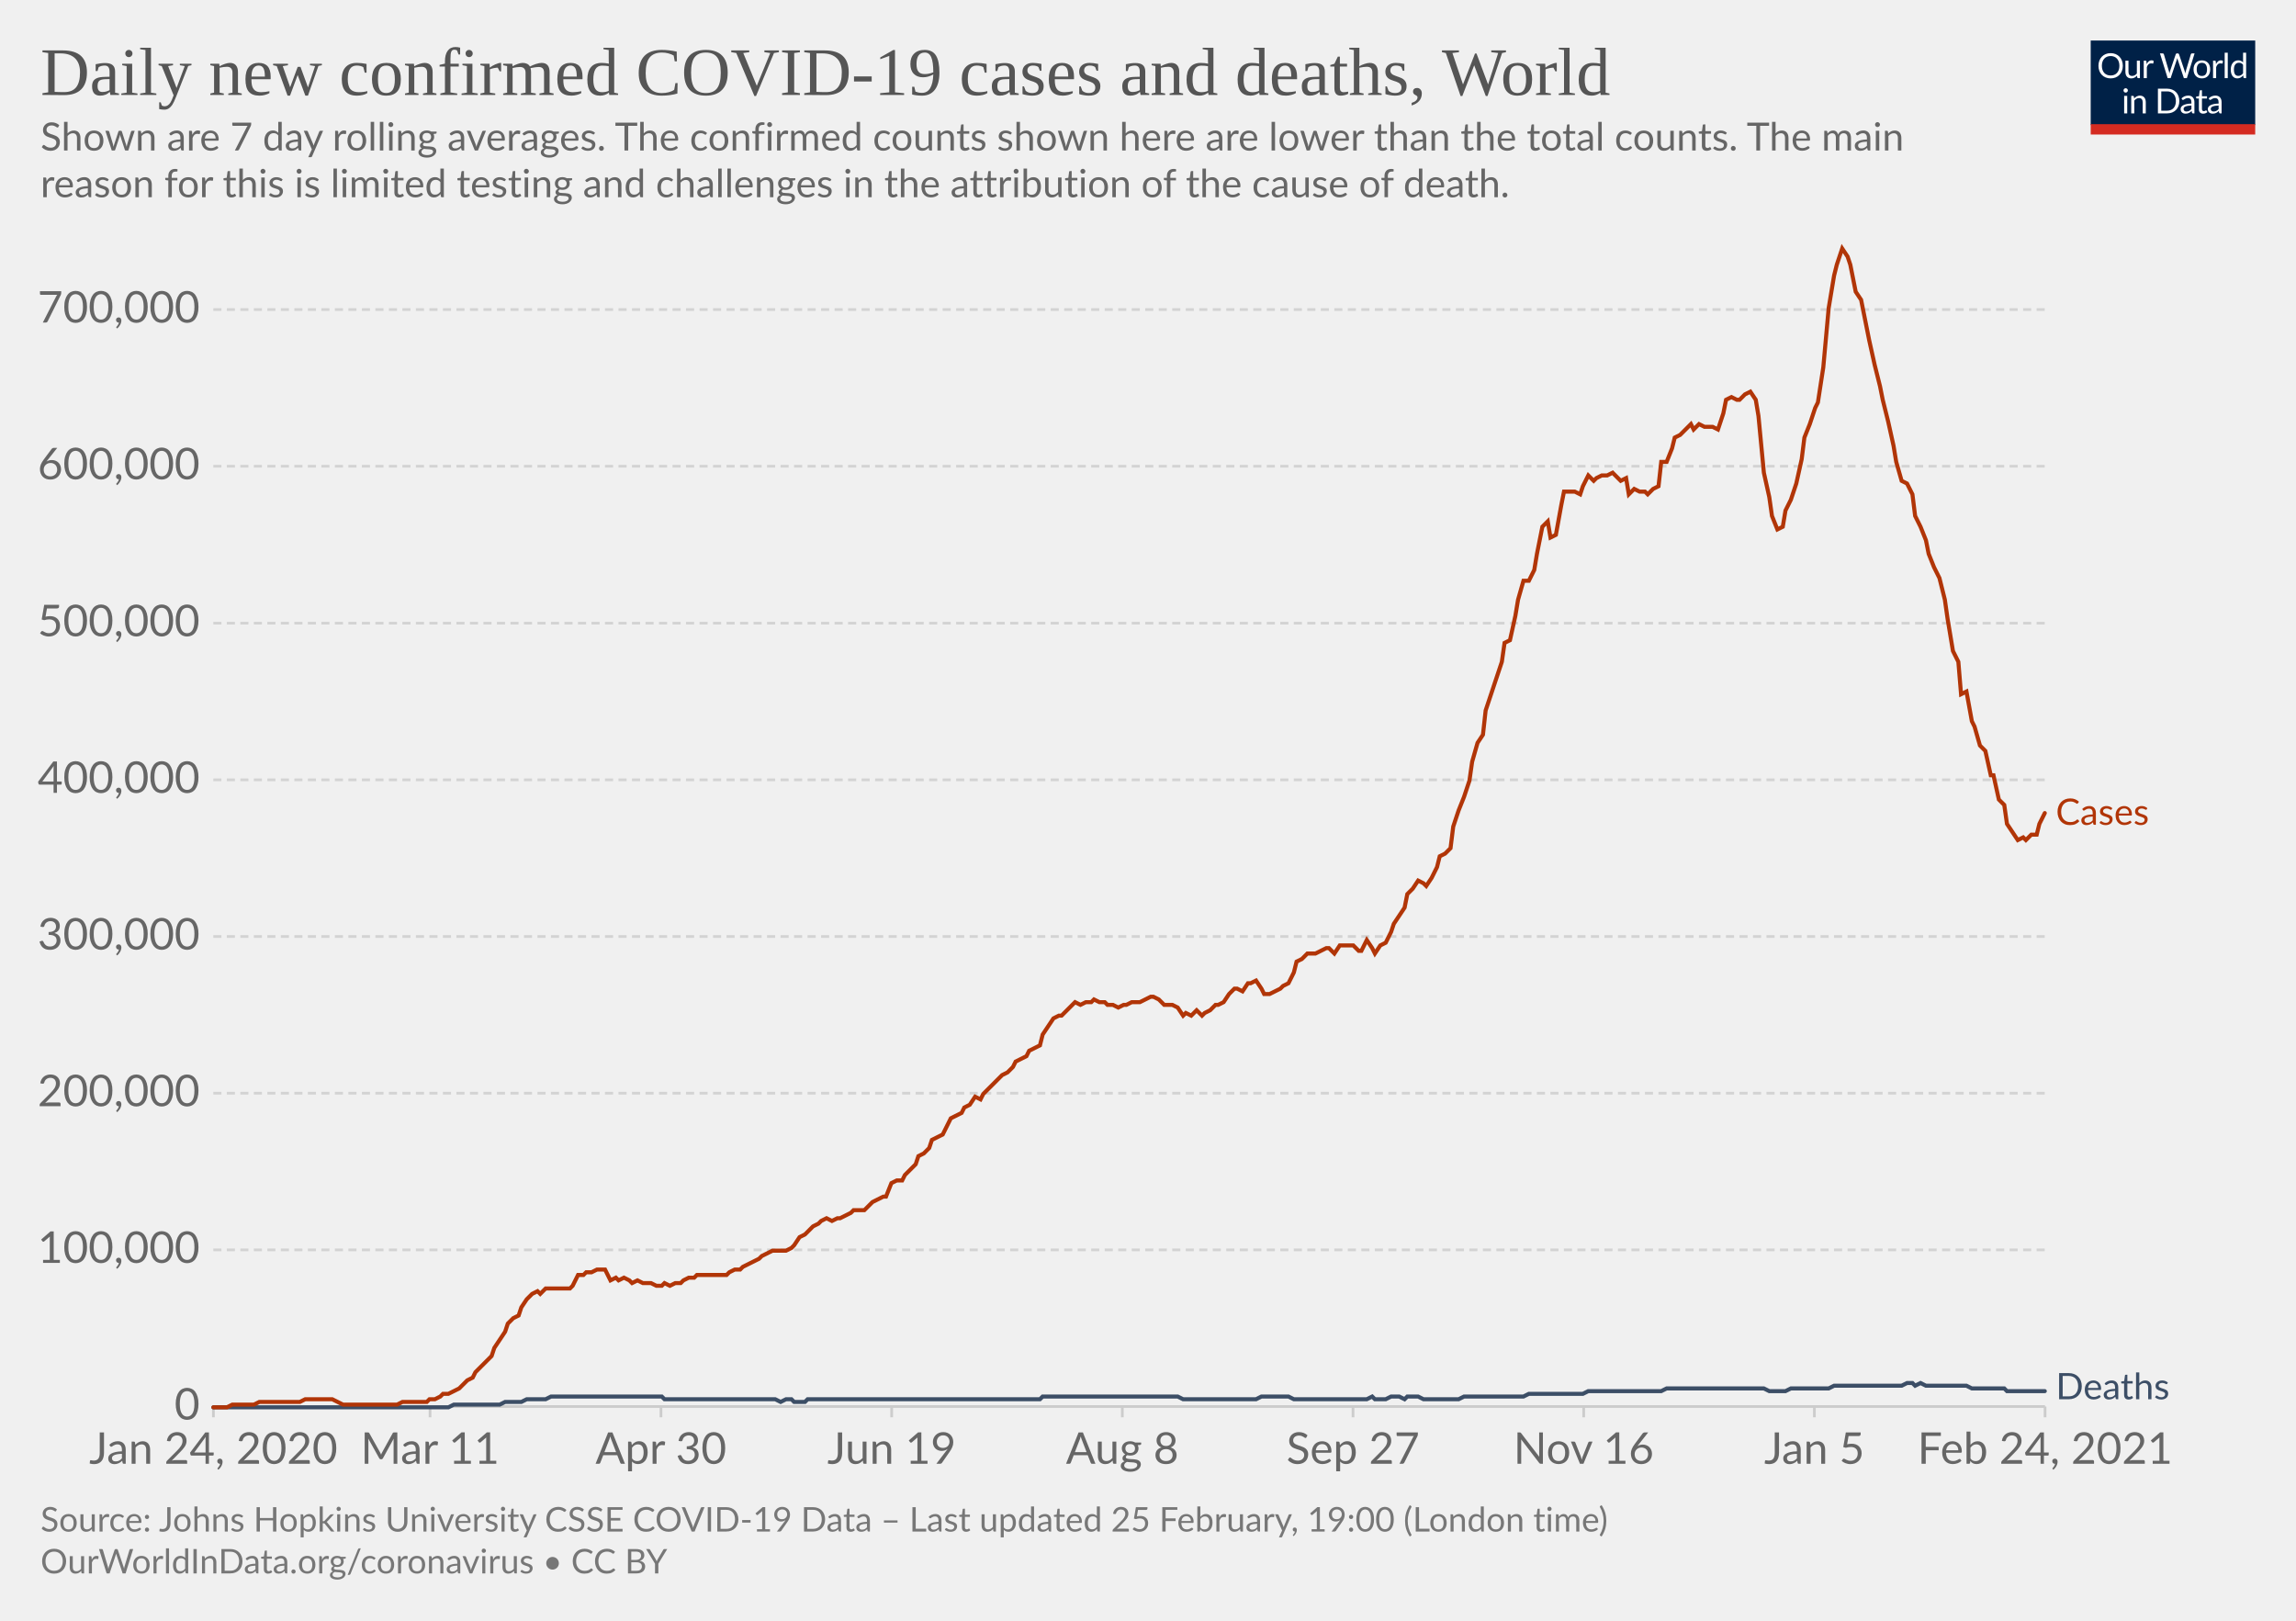
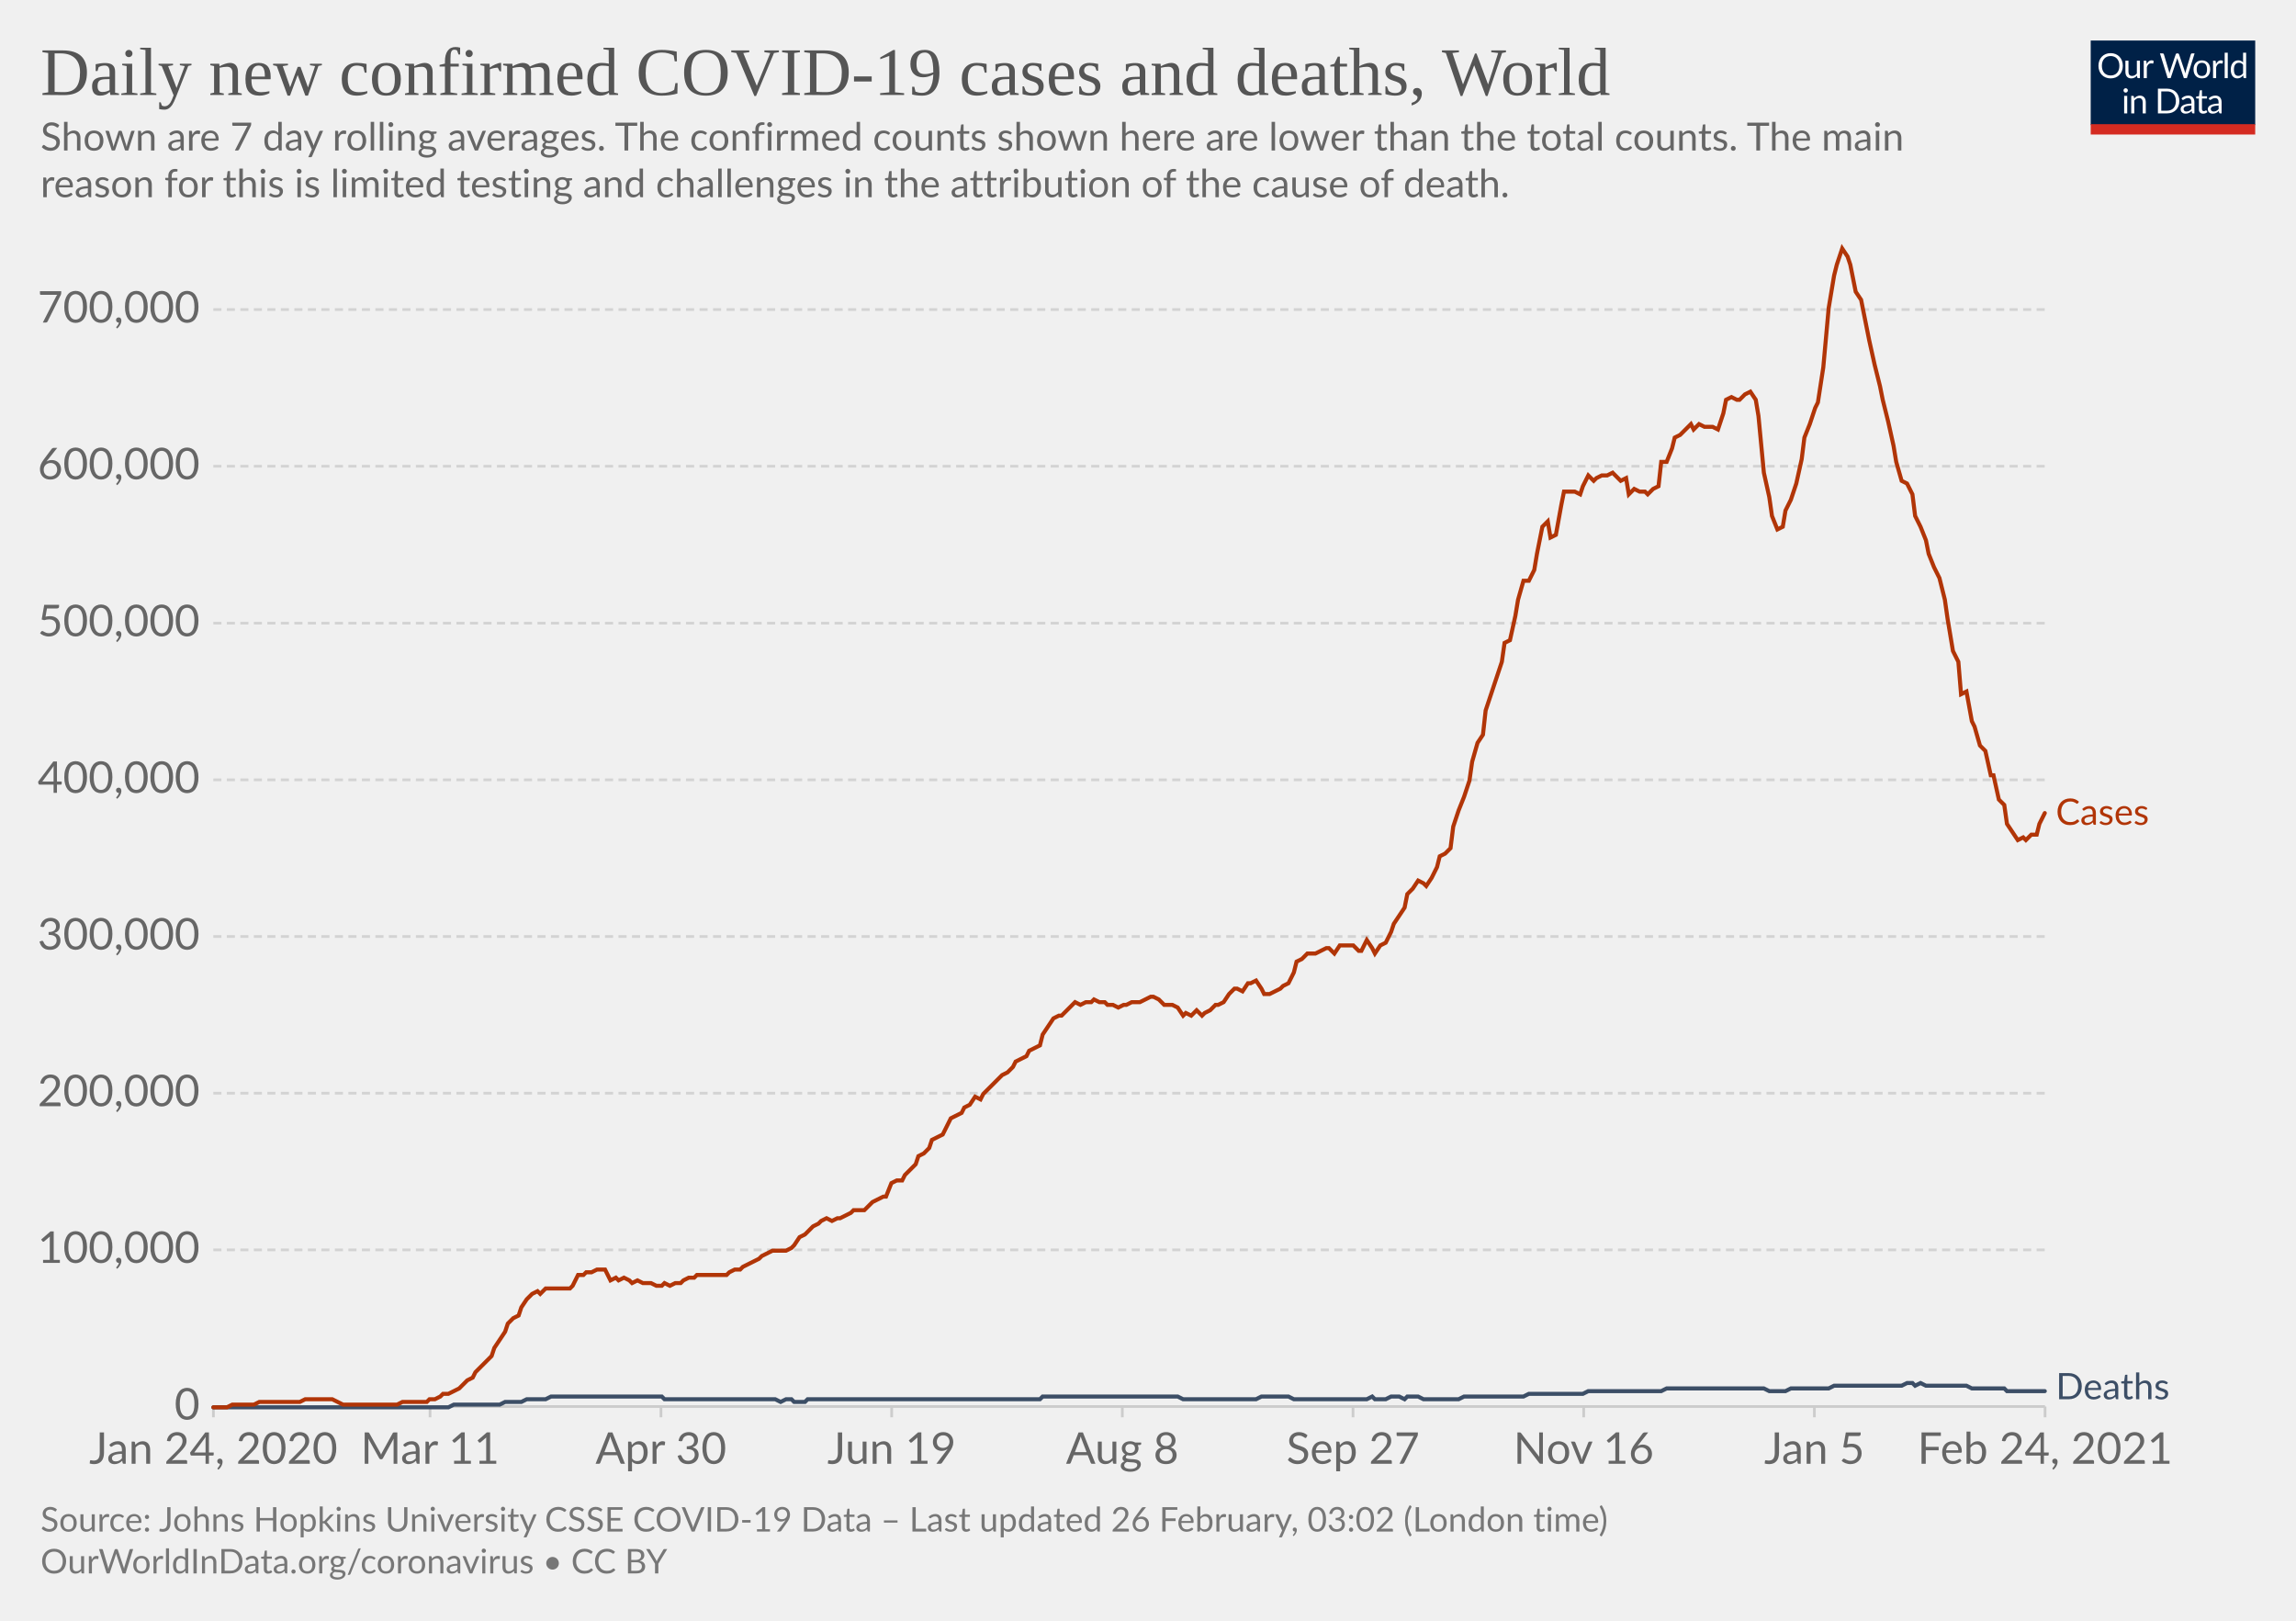
<svg xmlns="http://www.w3.org/2000/svg" version="1.1" style="background-color:#fff;-webkit-font-smoothing:antialiased" width="850" height="600" viewBox="0 0 850 600" font-family="Lato,'Helvetica Neue',Helvetica,Arial,sans-serif" font-size="18" text-rendering="optimizeLegibility">
  <g class="HeaderView">
    <g transform="matrix(.29 0 0 .29 774 15)">
      <svg width="210" height="120" viewBox="0 0 210 120" fill="none">
        <g clip-path="url(#clip0)">
          <path d="M0 0h210v107.89H0V0z" fill="#002147" />
          <path d="M40.98 32.25c0 2.36-.38 4.53-1.12 6.51a14.26 14.26 0 01-8.1 8.4c-1.9.78-4.02 1.17-6.34 1.17a16.6 16.6 0 01-6.33-1.17 14.31 14.31 0 01-8.08-8.4 18.29 18.29 0 01-1.12-6.51c0-2.36.38-4.53 1.12-6.5.75-1.97 1.8-3.67 3.17-5.1a14.32 14.32 0 014.9-3.34c1.92-.8 4.03-1.19 6.34-1.19 2.32 0 4.43.4 6.34 1.19 1.92.8 3.56 1.9 4.93 3.34a14.87 14.87 0 013.17 5.1 18.1 18.1 0 011.12 6.5zm-4.38 0c0-1.94-.26-3.68-.8-5.22a10.91 10.91 0 00-2.24-3.89 9.68 9.68 0 00-3.52-2.46 11.95 11.95 0 00-4.62-.86c-1.68 0-3.21.28-4.6.86a9.88 9.88 0 00-3.54 2.46 10.91 10.91 0 00-2.24 3.9c-.53 1.53-.8 3.27-.8 5.2 0 1.94.27 3.68.8 5.22a11.17 11.17 0 002.24 3.9 10.01 10.01 0 003.55 2.44c1.38.56 2.9.83 4.6.83s3.24-.27 4.61-.83a9.8 9.8 0 003.52-2.44 11.17 11.17 0 002.25-3.9c.53-1.54.8-3.28.8-5.21zm26.22-6.54V48H60.5c-.56 0-.9-.27-1.05-.81l-.31-2.4a12.45 12.45 0 01-3.26 2.6c-1.2.64-2.58.96-4.13.96-1.22 0-2.3-.2-3.24-.6a6.52 6.52 0 01-2.33-1.7 7.37 7.37 0 01-1.43-2.67c-.3-1.04-.46-2.2-.46-3.45V25.7h3.91v14.22c0 1.68.38 2.99 1.15 3.91.77.93 1.96 1.39 3.54 1.39 1.16 0 2.24-.27 3.23-.82a10.42 10.42 0 002.8-2.28V25.7h3.91zm8.61 4.47a9.94 9.94 0 012.6-3.56 5.64 5.64 0 013.76-1.3c.47 0 .92.05 1.34.15.44.1.83.27 1.17.49l-.3 2.92c-.09.37-.3.55-.66.55-.2 0-.5-.04-.9-.13a6.21 6.21 0 00-3.24.18 4.23 4.23 0 00-1.47.92c-.42.4-.81.9-1.17 1.5-.33.58-.64 1.26-.92 2.02V48H67.7V25.71h2.25c.42 0 .72.08.88.25.16.16.27.44.33.83l.26 3.39zm61.16-13.7L122.75 48h-3.82l-7.99-24.05a21.95 21.95 0 01-.42-1.58 38.36 38.36 0 01-.44 1.58L102.05 48h-3.83L88.4 16.47h3.54c.38 0 .7.1.95.29.26.2.43.43.5.73l6.52 21.9.28 1.28.29 1.46.3-1.46.38-1.27 7.41-21.91c.1-.25.26-.48.51-.69.27-.22.58-.33.95-.33h1.23c.38 0 .69.1.92.29a1.77 1.77 0 01.53.73l7.4 21.9a28.4 28.4 0 01.68 2.62 29.52 29.52 0 01.52-2.61l6.54-21.91a1.31 1.31 0 01.48-.7c.27-.21.58-.32.95-.32h3.32zm9.35 8.88c1.63 0 3.1.27 4.4.82a9.43 9.43 0 015.46 5.94c.5 1.4.74 2.98.74 4.73 0 1.76-.25 3.34-.74 4.75a9.43 9.43 0 01-5.46 5.92c-1.3.52-2.77.79-4.4.79-1.64 0-3.12-.27-4.44-.8a9.42 9.42 0 01-3.35-2.3c-.92-1-1.63-2.2-2.13-3.61-.49-1.41-.73-3-.73-4.75s.24-3.33.73-4.73c.5-1.43 1.2-2.64 2.13-3.63a9.4 9.4 0 013.35-2.31c1.32-.55 2.8-.82 4.44-.82zm0 19.89c2.2 0 3.84-.73 4.93-2.2 1.08-1.48 1.63-3.54 1.63-6.18 0-2.66-.55-4.72-1.63-6.2-1.09-1.49-2.73-2.23-4.93-2.23-1.12 0-2.09.2-2.93.57a5.71 5.71 0 00-2.06 1.65 7.5 7.5 0 00-1.24 2.67c-.26 1.04-.4 2.22-.4 3.54 0 2.64.55 4.7 1.64 6.18 1.1 1.47 2.76 2.2 4.99 2.2zm17.97-15.07a9.94 9.94 0 012.6-3.56 5.64 5.64 0 013.76-1.3c.47 0 .91.05 1.34.15.44.1.83.27 1.16.49l-.28 2.92c-.09.37-.31.55-.66.55-.2 0-.5-.04-.9-.13a6.2 6.2 0 00-3.24.18 4.23 4.23 0 00-1.47.92c-.43.4-.82.9-1.17 1.5a13.1 13.1 0 00-.92 2.02V48h-3.94V25.71h2.24c.43 0 .72.08.88.25.17.16.28.44.33.83l.27 3.39zm15.04-14.59V48h-3.92V15.6h3.92zm19.55 15.43a6.22 6.22 0 00-2.38-2.05 6.7 6.7 0 00-2.86-.6c-2.07 0-3.66.75-4.77 2.23-1.12 1.48-1.68 3.6-1.68 6.33 0 1.46.13 2.7.38 3.74a7.29 7.29 0 001.1 2.56 4.35 4.35 0 001.78 1.45c.7.3 1.5.46 2.4.46 1.29 0 2.41-.3 3.36-.88a9.6 9.6 0 002.67-2.49V31.02zm3.91-15.43V48h-2.33c-.56 0-.9-.27-1.06-.81l-.35-2.71a12.13 12.13 0 01-3.25 2.77 8.28 8.28 0 01-4.23 1.06 7.31 7.31 0 01-6.14-2.9c-.73-.96-1.3-2.15-1.69-3.57a18.35 18.35 0 01.07-9.48 11.29 11.29 0 011.89-3.7 8.7 8.7 0 017.06-3.34 7.96 7.96 0 016.12 2.62V15.59h3.91zM46.61 70.71V93H42.7V70.71h3.91zm.84-7c0 .39-.08.75-.24 1.09a2.81 2.81 0 01-1.52 1.47 2.67 2.67 0 01-2.16 0 2.9 2.9 0 01-1.45-1.47 2.67 2.67 0 010-2.16c.15-.35.35-.65.6-.9.25-.27.53-.47.85-.62a2.67 2.67 0 012.16 0c.35.15.65.35.9.62.27.25.47.55.62.9.16.34.24.7.24 1.08zm7.97 10.24c.49-.54 1-1.04 1.54-1.48a9.85 9.85 0 013.66-1.84 8.96 8.96 0 015.43.35c.94.4 1.72.97 2.33 1.71a7.36 7.36 0 011.43 2.67c.32 1.04.49 2.19.49 3.45V93h-3.94V78.81c0-1.69-.4-3-1.17-3.92-.76-.93-1.93-1.4-3.5-1.4a6.6 6.6 0 00-3.25.83c-1 .56-1.92 1.31-2.77 2.27V93h-3.94V70.71h2.35c.56 0 .9.28 1.04.82l.3 2.42zm57.7 3.3c0 2.36-.37 4.5-1.11 6.44a14.3 14.3 0 01-3.17 4.98 14.1 14.1 0 01-4.93 3.2c-1.9.76-4.02 1.13-6.33 1.13H85.8V61.47h11.77c2.31 0 4.42.39 6.33 1.15a13.8 13.8 0 018.1 8.18 17.75 17.75 0 011.12 6.45zm-4.37 0c0-1.94-.26-3.67-.8-5.2a10.94 10.94 0 00-2.23-3.87 9.57 9.57 0 00-3.53-2.42 12.23 12.23 0 00-4.61-.83h-7.5v24.62h7.5c1.7 0 3.24-.28 4.61-.84a9.7 9.7 0 003.53-2.4 10.94 10.94 0 002.24-3.87c.53-1.53.8-3.26.8-5.2zm19.8 5.72c-1.8.06-3.34.2-4.62.44-1.26.22-2.3.51-3.1.88-.8.36-1.37.8-1.74 1.3-.35.5-.53 1.05-.53 1.67 0 .58.1 1.1.3 1.52a3 3 0 00.76 1.05c.34.27.73.46 1.17.6a6.13 6.13 0 001.45.17 7.28 7.28 0 003.5-.81 11.95 11.95 0 002.82-2.2v-4.62zm-12.65-9.11a12.73 12.73 0 013.98-2.66c1.43-.59 3-.88 4.73-.88 1.25 0 2.36.2 3.33.61a6.81 6.81 0 013.94 4.38c.33 1.04.5 2.19.5 3.43V93h-1.74a1.8 1.8 0 01-.88-.18c-.2-.13-.36-.38-.48-.74l-.44-2.12-1.72 1.46a9.48 9.48 0 01-3.74 1.7c-.69.15-1.46.23-2.3.23-.87 0-1.69-.12-2.45-.35a5.34 5.34 0 01-3.34-2.93 6.64 6.64 0 01-.49-2.64c0-.88.25-1.72.73-2.53a6.33 6.33 0 012.35-2.17c1.09-.63 2.5-1.15 4.25-1.54 1.75-.41 3.89-.65 6.42-.7v-1.75c0-1.73-.37-3.03-1.12-3.91-.75-.9-1.84-1.34-3.28-1.34-.97 0-1.78.12-2.44.37-.64.23-1.2.5-1.7.81l-1.23.82c-.33.23-.67.35-1 .35-.27 0-.5-.07-.69-.2a2.1 2.1 0 01-.48-.53l-.7-1.25zm27.67 19.5c-1.76 0-3.12-.5-4.07-1.48-.94-.98-1.41-2.4-1.41-4.25V74h-2.68a.9.9 0 01-.6-.2c-.16-.14-.24-.36-.24-.66v-1.56l3.65-.46.9-6.89a.9.9 0 01.29-.52.88.88 0 01.62-.22H142v7.67h6.44V74H142v13.38c0 .94.22 1.63.68 2.09.45.45 1.04.68 1.76.68a3.21 3.21 0 001.85-.53l.55-.35c.16-.12.3-.18.41-.18.2 0 .4.13.55.38l1.15 1.87a7.45 7.45 0 01-2.44 1.5 8.53 8.53 0 01-2.95.52zm19.68-10.4c-1.8.07-3.34.21-4.62.45-1.26.22-2.3.51-3.1.88-.8.36-1.37.8-1.74 1.3-.35.5-.53 1.05-.53 1.67 0 .58.1 1.1.3 1.52a2.9 2.9 0 00.76 1.05c.34.27.73.46 1.17.6a6.13 6.13 0 001.45.17 7.3 7.3 0 003.5-.81 12.04 12.04 0 002.82-2.2v-4.62zm-12.65-9.1a12.72 12.72 0 013.99-2.66c1.42-.59 3-.88 4.72-.88 1.25 0 2.36.2 3.33.61a6.81 6.81 0 013.94 4.38c.33 1.04.5 2.19.5 3.43V93h-1.74a1.8 1.8 0 01-.88-.18c-.2-.13-.36-.38-.48-.74l-.44-2.12-1.72 1.46a9.48 9.48 0 01-3.74 1.7c-.69.15-1.46.23-2.3.23-.87 0-1.69-.12-2.45-.35a5.33 5.33 0 01-3.34-2.93 6.62 6.62 0 01-.49-2.64c0-.88.25-1.72.73-2.53a6.33 6.33 0 012.35-2.17c1.09-.63 2.5-1.15 4.25-1.54a31.2 31.2 0 016.42-.7v-1.75c0-1.73-.37-3.03-1.12-3.91-.75-.9-1.84-1.34-3.28-1.34-.97 0-1.78.12-2.44.37-.64.23-1.2.5-1.7.81l-1.22.82c-.34.23-.68.35-1.02.35-.26 0-.49-.07-.68-.2a1.88 1.88 0 01-.48-.53l-.7-1.25zM40.98 32.25c0 2.36-.38 4.53-1.12 6.51a14.26 14.26 0 01-8.1 8.4c-1.9.78-4.02 1.17-6.34 1.17a16.6 16.6 0 01-6.33-1.17 14.31 14.31 0 01-8.08-8.4 18.29 18.29 0 01-1.12-6.51c0-2.36.38-4.53 1.12-6.5.75-1.97 1.8-3.67 3.17-5.1a14.32 14.32 0 014.9-3.34c1.92-.8 4.03-1.19 6.34-1.19 2.32 0 4.43.4 6.34 1.19 1.92.8 3.56 1.9 4.93 3.34a14.87 14.87 0 013.17 5.1 18.1 18.1 0 011.12 6.5zm-4.38 0c0-1.94-.26-3.68-.8-5.22a10.91 10.91 0 00-2.24-3.89 9.68 9.68 0 00-3.52-2.46 11.95 11.95 0 00-4.62-.86c-1.68 0-3.21.28-4.6.86a9.88 9.88 0 00-3.54 2.46 10.91 10.91 0 00-2.24 3.9c-.53 1.53-.8 3.27-.8 5.2 0 1.94.27 3.68.8 5.22a11.17 11.17 0 002.24 3.9 10.01 10.01 0 003.55 2.44c1.38.56 2.9.83 4.6.83s3.24-.27 4.61-.83a9.8 9.8 0 003.52-2.44 11.17 11.17 0 002.25-3.9c.53-1.54.8-3.28.8-5.21zm26.22-6.54V48H60.5c-.56 0-.9-.27-1.05-.81l-.31-2.4a12.45 12.45 0 01-3.26 2.6c-1.2.64-2.58.96-4.13.96-1.22 0-2.3-.2-3.24-.6a6.52 6.52 0 01-2.33-1.7 7.37 7.37 0 01-1.43-2.67c-.3-1.04-.46-2.2-.46-3.45V25.7h3.91v14.22c0 1.68.38 2.99 1.15 3.91.77.93 1.96 1.39 3.54 1.39 1.16 0 2.24-.27 3.23-.82a10.42 10.42 0 002.8-2.28V25.7h3.91zm8.61 4.47a9.94 9.94 0 012.6-3.56 5.64 5.64 0 013.76-1.3c.47 0 .92.05 1.34.15.44.1.83.27 1.17.49l-.3 2.92c-.09.37-.3.55-.66.55-.2 0-.5-.04-.9-.13a6.21 6.21 0 00-3.24.18 4.23 4.23 0 00-1.47.92c-.42.4-.81.9-1.17 1.5-.33.58-.64 1.26-.92 2.02V48H67.7V25.71h2.25c.42 0 .72.08.88.25.16.16.27.44.33.83l.26 3.39zm61.16-13.7L122.75 48h-3.82l-7.99-24.05a21.95 21.95 0 01-.42-1.58 38.36 38.36 0 01-.44 1.58L102.05 48h-3.83L88.4 16.47h3.54c.38 0 .7.1.95.29.26.2.43.43.5.73l6.52 21.9.28 1.28.29 1.46.3-1.46.38-1.27 7.41-21.91c.1-.25.26-.48.51-.69.27-.22.58-.33.95-.33h1.23c.38 0 .69.1.92.29a1.77 1.77 0 01.53.73l7.4 21.9a28.4 28.4 0 01.68 2.62 29.52 29.52 0 01.52-2.61l6.54-21.91a1.31 1.31 0 01.48-.7c.27-.21.58-.32.95-.32h3.32zm9.35 8.88c1.63 0 3.1.27 4.4.82a9.43 9.43 0 015.46 5.94c.5 1.4.74 2.98.74 4.73 0 1.76-.25 3.34-.74 4.75a9.43 9.43 0 01-5.46 5.92c-1.3.52-2.77.79-4.4.79-1.64 0-3.12-.27-4.44-.8a9.42 9.42 0 01-3.35-2.3c-.92-1-1.63-2.2-2.13-3.61-.49-1.41-.73-3-.73-4.75s.24-3.33.73-4.73c.5-1.43 1.2-2.64 2.13-3.63a9.4 9.4 0 013.35-2.31c1.32-.55 2.8-.82 4.44-.82zm0 19.89c2.2 0 3.84-.73 4.93-2.2 1.08-1.48 1.63-3.54 1.63-6.18 0-2.66-.55-4.72-1.63-6.2-1.09-1.49-2.73-2.23-4.93-2.23-1.12 0-2.09.2-2.93.57a5.71 5.71 0 00-2.06 1.65 7.5 7.5 0 00-1.24 2.67c-.26 1.04-.4 2.22-.4 3.54 0 2.64.55 4.7 1.64 6.18 1.1 1.47 2.76 2.2 4.99 2.2zm17.97-15.07a9.94 9.94 0 012.6-3.56 5.64 5.64 0 013.76-1.3c.47 0 .91.05 1.34.15.44.1.83.27 1.16.49l-.28 2.92c-.09.37-.31.55-.66.55-.2 0-.5-.04-.9-.13a6.2 6.2 0 00-3.24.18 4.23 4.23 0 00-1.47.92c-.43.4-.82.9-1.17 1.5a13.1 13.1 0 00-.92 2.02V48h-3.94V25.71h2.24c.43 0 .72.08.88.25.17.16.28.44.33.83l.27 3.39zm15.04-14.59V48h-3.92V15.6h3.92zm19.55 15.43a6.22 6.22 0 00-2.38-2.05 6.7 6.7 0 00-2.86-.6c-2.07 0-3.66.75-4.77 2.23-1.12 1.48-1.68 3.6-1.68 6.33 0 1.46.13 2.7.38 3.74a7.29 7.29 0 001.1 2.56 4.35 4.35 0 001.78 1.45c.7.3 1.5.46 2.4.46 1.29 0 2.41-.3 3.36-.88a9.6 9.6 0 002.67-2.49V31.02zm3.91-15.43V48h-2.33c-.56 0-.9-.27-1.06-.81l-.35-2.71a12.13 12.13 0 01-3.25 2.77 8.28 8.28 0 01-4.23 1.06 7.31 7.31 0 01-6.14-2.9c-.73-.96-1.3-2.15-1.69-3.57a18.35 18.35 0 01.07-9.48 11.29 11.29 0 011.89-3.7 8.7 8.7 0 017.06-3.34 7.96 7.96 0 016.12 2.62V15.59h3.91zM46.61 70.71V93H42.7V70.71h3.91zm.84-7c0 .39-.08.75-.24 1.09a2.81 2.81 0 01-1.52 1.47 2.67 2.67 0 01-2.16 0 2.9 2.9 0 01-1.45-1.47 2.67 2.67 0 010-2.16c.15-.35.35-.65.6-.9.25-.27.53-.47.85-.62a2.67 2.67 0 012.16 0c.35.15.65.35.9.62.27.25.47.55.62.9.16.34.24.7.24 1.08zm7.97 10.24c.49-.54 1-1.04 1.54-1.48a9.85 9.85 0 013.66-1.84 8.96 8.96 0 015.43.35c.94.4 1.72.97 2.33 1.71a7.36 7.36 0 011.43 2.67c.32 1.04.49 2.19.49 3.45V93h-3.94V78.81c0-1.69-.4-3-1.17-3.92-.76-.93-1.93-1.4-3.5-1.4a6.6 6.6 0 00-3.25.83c-1 .56-1.92 1.31-2.77 2.27V93h-3.94V70.71h2.35c.56 0 .9.28 1.04.82l.3 2.42zm57.7 3.3c0 2.36-.37 4.5-1.11 6.44a14.3 14.3 0 01-3.17 4.98 14.1 14.1 0 01-4.93 3.2c-1.9.76-4.02 1.13-6.33 1.13H85.8V61.47h11.77c2.31 0 4.42.39 6.33 1.15a13.8 13.8 0 018.1 8.18 17.75 17.75 0 011.12 6.45zm-4.37 0c0-1.94-.26-3.67-.8-5.2a10.94 10.94 0 00-2.23-3.87 9.57 9.57 0 00-3.53-2.42 12.23 12.23 0 00-4.61-.83h-7.5v24.62h7.5c1.7 0 3.24-.28 4.61-.84a9.7 9.7 0 003.53-2.4 10.94 10.94 0 002.24-3.87c.53-1.53.8-3.26.8-5.2zm19.8 5.72c-1.8.06-3.34.2-4.62.44-1.26.22-2.3.51-3.1.88-.8.36-1.37.8-1.74 1.3-.35.5-.53 1.05-.53 1.67 0 .58.1 1.1.3 1.52a3 3 0 00.76 1.05c.34.27.73.46 1.17.6a6.13 6.13 0 001.45.17 7.28 7.28 0 003.5-.81 11.95 11.95 0 002.82-2.2v-4.62zm-12.65-9.11a12.73 12.73 0 013.98-2.66c1.43-.59 3-.88 4.73-.88 1.25 0 2.36.2 3.33.61a6.81 6.81 0 013.94 4.38c.33 1.04.5 2.19.5 3.43V93h-1.74a1.8 1.8 0 01-.88-.18c-.2-.13-.36-.38-.48-.74l-.44-2.12-1.72 1.46a9.48 9.48 0 01-3.74 1.7c-.69.15-1.46.23-2.3.23-.87 0-1.69-.12-2.45-.35a5.34 5.34 0 01-3.34-2.93 6.64 6.64 0 01-.49-2.64c0-.88.25-1.72.73-2.53a6.33 6.33 0 012.35-2.17c1.09-.63 2.5-1.15 4.25-1.54 1.75-.41 3.89-.65 6.42-.7v-1.75c0-1.73-.37-3.03-1.12-3.91-.75-.9-1.84-1.34-3.28-1.34-.97 0-1.78.12-2.44.37-.64.23-1.2.5-1.7.81l-1.23.82c-.33.23-.67.35-1 .35-.27 0-.5-.07-.69-.2a2.1 2.1 0 01-.48-.53l-.7-1.25zm27.67 19.5c-1.76 0-3.12-.5-4.07-1.48-.94-.98-1.41-2.4-1.41-4.25V74h-2.68a.9.9 0 01-.6-.2c-.16-.14-.24-.36-.24-.66v-1.56l3.65-.46.9-6.89a.9.9 0 01.29-.52.88.88 0 01.62-.22H142v7.67h6.44V74H142v13.38c0 .94.22 1.63.68 2.09.45.45 1.04.68 1.76.68a3.21 3.21 0 001.85-.53l.55-.35c.16-.12.3-.18.41-.18.2 0 .4.13.55.38l1.15 1.87a7.45 7.45 0 01-2.44 1.5 8.53 8.53 0 01-2.95.52zm19.68-10.4c-1.8.07-3.34.21-4.62.45-1.26.22-2.3.51-3.1.88-.8.36-1.37.8-1.74 1.3-.35.5-.53 1.05-.53 1.67 0 .58.1 1.1.3 1.52a2.9 2.9 0 00.76 1.05c.34.27.73.46 1.17.6a6.13 6.13 0 001.45.17 7.3 7.3 0 003.5-.81 12.04 12.04 0 002.82-2.2v-4.62zm-12.65-9.1a12.72 12.72 0 013.99-2.66c1.42-.59 3-.88 4.72-.88 1.25 0 2.36.2 3.33.61a6.81 6.81 0 013.94 4.38c.33 1.04.5 2.19.5 3.43V93h-1.74a1.8 1.8 0 01-.88-.18c-.2-.13-.36-.38-.48-.74l-.44-2.12-1.72 1.46a9.48 9.48 0 01-3.74 1.7c-.69.15-1.46.23-2.3.23-.87 0-1.69-.12-2.45-.35a5.33 5.33 0 01-3.34-2.93 6.62 6.62 0 01-.49-2.64c0-.88.25-1.72.73-2.53a6.33 6.33 0 012.35-2.17c1.09-.63 2.5-1.15 4.25-1.54a31.2 31.2 0 016.42-.7v-1.75c0-1.73-.37-3.03-1.12-3.91-.75-.9-1.84-1.34-3.28-1.34-.97 0-1.78.12-2.44.37-.64.23-1.2.5-1.7.81l-1.22.82c-.34.23-.68.35-1.02.35-.26 0-.49-.07-.68-.2a1.88 1.88 0 01-.48-.53l-.7-1.25zM40.98 32.25c0 2.36-.38 4.53-1.12 6.51a14.26 14.26 0 01-8.1 8.4c-1.9.78-4.02 1.17-6.34 1.17a16.6 16.6 0 01-6.33-1.17 14.31 14.31 0 01-8.08-8.4 18.29 18.29 0 01-1.12-6.51c0-2.36.38-4.53 1.12-6.5.75-1.97 1.8-3.67 3.17-5.1a14.32 14.32 0 014.9-3.34c1.92-.8 4.03-1.19 6.34-1.19 2.32 0 4.43.4 6.34 1.19 1.92.8 3.56 1.9 4.93 3.34a14.87 14.87 0 013.17 5.1 18.1 18.1 0 011.12 6.5zm-4.38 0c0-1.94-.26-3.68-.8-5.22a10.91 10.91 0 00-2.24-3.89 9.68 9.68 0 00-3.52-2.46 11.95 11.95 0 00-4.62-.86c-1.68 0-3.21.28-4.6.86a9.88 9.88 0 00-3.54 2.46 10.91 10.91 0 00-2.24 3.9c-.53 1.53-.8 3.27-.8 5.2 0 1.94.27 3.68.8 5.22a11.17 11.17 0 002.24 3.9 10.01 10.01 0 003.55 2.44c1.38.56 2.9.83 4.6.83s3.24-.27 4.61-.83a9.8 9.8 0 003.52-2.44 11.17 11.17 0 002.25-3.9c.53-1.54.8-3.28.8-5.21zm26.22-6.54V48H60.5c-.56 0-.9-.27-1.05-.81l-.31-2.4a12.45 12.45 0 01-3.26 2.6c-1.2.64-2.58.96-4.13.96-1.22 0-2.3-.2-3.24-.6a6.52 6.52 0 01-2.33-1.7 7.37 7.37 0 01-1.43-2.67c-.3-1.04-.46-2.2-.46-3.45V25.7h3.91v14.22c0 1.68.38 2.99 1.15 3.91.77.93 1.96 1.39 3.54 1.39 1.16 0 2.24-.27 3.23-.82a10.42 10.42 0 002.8-2.28V25.7h3.91zm8.61 4.47a9.94 9.94 0 012.6-3.56 5.64 5.64 0 013.76-1.3c.47 0 .92.05 1.34.15.44.1.83.27 1.17.49l-.3 2.92c-.09.37-.3.55-.66.55-.2 0-.5-.04-.9-.13a6.21 6.21 0 00-3.24.18 4.23 4.23 0 00-1.47.92c-.42.4-.81.9-1.17 1.5-.33.58-.64 1.26-.92 2.02V48H67.7V25.71h2.25c.42 0 .72.08.88.25.16.16.27.44.33.83l.26 3.39zm61.16-13.7L122.75 48h-3.82l-7.99-24.05a21.95 21.95 0 01-.42-1.58 38.36 38.36 0 01-.44 1.58L102.05 48h-3.83L88.4 16.47h3.54c.38 0 .7.1.95.29.26.2.43.43.5.73l6.52 21.9.28 1.28.29 1.46.3-1.46.38-1.27 7.41-21.91c.1-.25.26-.48.51-.69.27-.22.58-.33.95-.33h1.23c.38 0 .69.1.92.29a1.77 1.77 0 01.53.73l7.4 21.9a28.4 28.4 0 01.68 2.62 29.52 29.52 0 01.52-2.61l6.54-21.91a1.31 1.31 0 01.48-.7c.27-.21.58-.32.95-.32h3.32zm9.35 8.88c1.63 0 3.1.27 4.4.82a9.43 9.43 0 015.46 5.94c.5 1.4.74 2.98.74 4.73 0 1.76-.25 3.34-.74 4.75a9.43 9.43 0 01-5.46 5.92c-1.3.52-2.77.79-4.4.79-1.64 0-3.12-.27-4.44-.8a9.42 9.42 0 01-3.35-2.3c-.92-1-1.63-2.2-2.13-3.61-.49-1.41-.73-3-.73-4.75s.24-3.33.73-4.73c.5-1.43 1.2-2.64 2.13-3.63a9.4 9.4 0 013.35-2.31c1.32-.55 2.8-.82 4.44-.82zm0 19.89c2.2 0 3.84-.73 4.93-2.2 1.08-1.48 1.63-3.54 1.63-6.18 0-2.66-.55-4.72-1.63-6.2-1.09-1.49-2.73-2.23-4.93-2.23-1.12 0-2.09.2-2.93.57a5.71 5.71 0 00-2.06 1.65 7.5 7.5 0 00-1.24 2.67c-.26 1.04-.4 2.22-.4 3.54 0 2.64.55 4.7 1.64 6.18 1.1 1.47 2.76 2.2 4.99 2.2zm17.97-15.07a9.94 9.94 0 012.6-3.56 5.64 5.64 0 013.76-1.3c.47 0 .91.05 1.34.15.44.1.83.27 1.16.49l-.28 2.92c-.09.37-.31.55-.66.55-.2 0-.5-.04-.9-.13a6.2 6.2 0 00-3.24.18 4.23 4.23 0 00-1.47.92c-.43.4-.82.9-1.17 1.5a13.1 13.1 0 00-.92 2.02V48h-3.94V25.71h2.24c.43 0 .72.08.88.25.17.16.28.44.33.83l.27 3.39zm15.04-14.59V48h-3.92V15.6h3.92zm19.55 15.43a6.22 6.22 0 00-2.38-2.05 6.7 6.7 0 00-2.86-.6c-2.07 0-3.66.75-4.77 2.23-1.12 1.48-1.68 3.6-1.68 6.33 0 1.46.13 2.7.38 3.74a7.29 7.29 0 001.1 2.56 4.35 4.35 0 001.78 1.45c.7.3 1.5.46 2.4.46 1.29 0 2.41-.3 3.36-.88a9.6 9.6 0 002.67-2.49V31.02zm3.91-15.43V48h-2.33c-.56 0-.9-.27-1.06-.81l-.35-2.71a12.13 12.13 0 01-3.25 2.77 8.28 8.28 0 01-4.23 1.06 7.31 7.31 0 01-6.14-2.9c-.73-.96-1.3-2.15-1.69-3.57a18.35 18.35 0 01.07-9.48 11.29 11.29 0 011.89-3.7 8.7 8.7 0 017.06-3.34 7.96 7.96 0 016.12 2.62V15.59h3.91zM46.61 70.71V93H42.7V70.71h3.91zm.84-7c0 .39-.08.75-.24 1.09a2.81 2.81 0 01-1.52 1.47 2.67 2.67 0 01-2.16 0 2.9 2.9 0 01-1.45-1.47 2.67 2.67 0 010-2.16c.15-.35.35-.65.6-.9.25-.27.53-.47.85-.62a2.67 2.67 0 012.16 0c.35.15.65.35.9.62.27.25.47.55.62.9.16.34.24.7.24 1.08zm7.97 10.24c.49-.54 1-1.04 1.54-1.48a9.85 9.85 0 013.66-1.84 8.96 8.96 0 015.43.35c.94.4 1.72.97 2.33 1.71a7.36 7.36 0 011.43 2.67c.32 1.04.49 2.19.49 3.45V93h-3.94V78.81c0-1.69-.4-3-1.17-3.92-.76-.93-1.93-1.4-3.5-1.4a6.6 6.6 0 00-3.25.83c-1 .56-1.92 1.31-2.77 2.27V93h-3.94V70.71h2.35c.56 0 .9.28 1.04.82l.3 2.42zm57.7 3.3c0 2.36-.37 4.5-1.11 6.44a14.3 14.3 0 01-3.17 4.98 14.1 14.1 0 01-4.93 3.2c-1.9.76-4.02 1.13-6.33 1.13H85.8V61.47h11.77c2.31 0 4.42.39 6.33 1.15a13.8 13.8 0 018.1 8.18 17.75 17.75 0 011.12 6.45zm-4.37 0c0-1.94-.26-3.67-.8-5.2a10.94 10.94 0 00-2.23-3.87 9.57 9.57 0 00-3.53-2.42 12.23 12.23 0 00-4.61-.83h-7.5v24.62h7.5c1.7 0 3.24-.28 4.61-.84a9.7 9.7 0 003.53-2.4 10.94 10.94 0 002.24-3.87c.53-1.53.8-3.26.8-5.2zm19.8 5.72c-1.8.06-3.34.2-4.62.44-1.26.22-2.3.51-3.1.88-.8.36-1.37.8-1.74 1.3-.35.5-.53 1.05-.53 1.67 0 .58.1 1.1.3 1.52a3 3 0 00.76 1.05c.34.27.73.46 1.17.6a6.13 6.13 0 001.45.17 7.28 7.28 0 003.5-.81 11.95 11.95 0 002.82-2.2v-4.62zm-12.65-9.11a12.73 12.73 0 013.98-2.66c1.43-.59 3-.88 4.73-.88 1.25 0 2.36.2 3.33.61a6.81 6.81 0 013.94 4.38c.33 1.04.5 2.19.5 3.43V93h-1.74a1.8 1.8 0 01-.88-.18c-.2-.13-.36-.38-.48-.74l-.44-2.12-1.72 1.46a9.48 9.48 0 01-3.74 1.7c-.69.15-1.46.23-2.3.23-.87 0-1.69-.12-2.45-.35a5.34 5.34 0 01-3.34-2.93 6.64 6.64 0 01-.49-2.64c0-.88.25-1.72.73-2.53a6.33 6.33 0 012.35-2.17c1.09-.63 2.5-1.15 4.25-1.54 1.75-.41 3.89-.65 6.42-.7v-1.75c0-1.73-.37-3.03-1.12-3.91-.75-.9-1.84-1.34-3.28-1.34-.97 0-1.78.12-2.44.37-.64.23-1.2.5-1.7.81l-1.23.82c-.33.23-.67.35-1 .35-.27 0-.5-.07-.69-.2a2.1 2.1 0 01-.48-.53l-.7-1.25zm27.67 19.5c-1.76 0-3.12-.5-4.07-1.48-.94-.98-1.41-2.4-1.41-4.25V74h-2.68a.9.9 0 01-.6-.2c-.16-.14-.24-.36-.24-.66v-1.56l3.65-.46.9-6.89a.9.9 0 01.29-.52.88.88 0 01.62-.22H142v7.67h6.44V74H142v13.38c0 .94.22 1.63.68 2.09.45.45 1.04.68 1.76.68a3.21 3.21 0 001.85-.53l.55-.35c.16-.12.3-.18.41-.18.2 0 .4.13.55.38l1.15 1.87a7.45 7.45 0 01-2.44 1.5 8.53 8.53 0 01-2.95.52zm19.68-10.4c-1.8.07-3.34.21-4.62.45-1.26.22-2.3.51-3.1.88-.8.36-1.37.8-1.74 1.3-.35.5-.53 1.05-.53 1.67 0 .58.1 1.1.3 1.52a2.9 2.9 0 00.76 1.05c.34.27.73.46 1.17.6a6.13 6.13 0 001.45.17 7.3 7.3 0 003.5-.81 12.04 12.04 0 002.82-2.2v-4.62zm-12.65-9.1a12.72 12.72 0 013.99-2.66c1.42-.59 3-.88 4.72-.88 1.25 0 2.36.2 3.33.61a6.81 6.81 0 013.94 4.38c.33 1.04.5 2.19.5 3.43V93h-1.74a1.8 1.8 0 01-.88-.18c-.2-.13-.36-.38-.48-.74l-.44-2.12-1.72 1.46a9.48 9.48 0 01-3.74 1.7c-.69.15-1.46.23-2.3.23-.87 0-1.69-.12-2.45-.35a5.33 5.33 0 01-3.34-2.93 6.62 6.62 0 01-.49-2.64c0-.88.25-1.72.73-2.53a6.33 6.33 0 012.35-2.17c1.09-.63 2.5-1.15 4.25-1.54a31.2 31.2 0 016.42-.7v-1.75c0-1.73-.37-3.03-1.12-3.91-.75-.9-1.84-1.34-3.28-1.34-.97 0-1.78.12-2.44.37-.64.23-1.2.5-1.7.81l-1.22.82c-.34.23-.68.35-1.02.35-.26 0-.49-.07-.68-.2a1.88 1.88 0 01-.48-.53l-.7-1.25z" fill="#fff" />
          <path fill="#D42B21" d="M0 106.79h210V120H0z" />
        </g>
        <defs>
          <clipPath id="clip0">
            <path fill="#fff" d="M0 0h210v120H0z" />
          </clipPath>
        </defs>
      </svg>
    </g>
    <a href="https://ourworldindata.org/grapher/daily-covid-cases-deaths-7-day-ra?time=2020-01-02..latest" target="_blank" rel="noopener" font-family="&quot;Playfair Display&quot;,Georgia,&quot;Times New Roman&quot;,serif">
      <text font-size="25.2" x="15" y="35.2" fill="#555">
        <tspan x="15" y="35.16">Daily new confirmed COVID-19 cases and deaths, World</tspan>
      </text>
    </a>
    <text font-size="14.4" x="15" y="55.7" fill="#666">
      <tspan x="15" y="55.72">Shown are 7 day rolling averages. The confirmed counts shown here are lower than the total counts. The main</tspan>
      <tspan x="15" y="73">reason for this is limited testing and challenges in the attribution of the cause of death.</tspan>
    </text>
  </g>
  <g class="LineChart">
    <defs>
      <clipPath id="a">
        <path d="M68.97 0h830v899.4h-830z" />
      </clipPath>
    </defs>
    <g class="DualAxisView">
      <g class="HorizontalAxis">
        <path stroke="#ccc" d="M79 520.7v4M159.2 520.7v4M244.7 520.7v4M330.1 520.7v4M415.5 520.7v4M500.9 520.7v4M586.3 520.7v4M671.7 520.7v4M757.1 520.7v4" />
        <text x="79" y="541.9" fill="#666" text-anchor="middle" font-size="16.2">Jan 24, 2020</text>
        <text x="159.2" y="541.9" fill="#666" text-anchor="middle" font-size="16.2">Mar 11</text>
        <text x="244.7" y="541.9" fill="#666" text-anchor="middle" font-size="16.2">Apr 30</text>
        <text x="330.1" y="541.9" fill="#666" text-anchor="middle" font-size="16.2">Jun 19</text>
        <text x="415.5" y="541.9" fill="#666" text-anchor="middle" font-size="16.2">Aug 8</text>
        <text x="500.9" y="541.9" fill="#666" text-anchor="middle" font-size="16.2">Sep 27</text>
        <text x="586.3" y="541.9" fill="#666" text-anchor="middle" font-size="16.2">Nov 16</text>
        <text x="671.7" y="541.9" fill="#666" text-anchor="middle" font-size="16.2">Jan 5</text>
        <text x="757.1" y="541.9" fill="#666" text-anchor="middle" font-size="16.2">Feb 24, 2021</text>
      </g>
      <g class="VerticalAxis" fill="#666" dominant-baseline="middle" text-anchor="end" font-size="16.2">
        <text x="73.97" y="520.7">0</text>
        <text x="73.97" y="462.7">100,000</text>
        <text x="73.97" y="404.7">200,000</text>
        <text x="73.97" y="346.7">300,000</text>
        <text x="73.97" y="288.7">400,000</text>
        <text x="73.97" y="230.7">500,000</text>
        <text x="73.97" y="172.6">600,000</text>
        <text x="73.97" y="114.6">700,000</text>
      </g>
      <g class="AxisGridLines horizontalLines">
        <path stroke="#ccc" d="M78.97 520.7h678.1" />
        <path stroke="#d3d3d3" stroke-dasharray="3,2" d="M78.97 462.7h678.1M78.97 404.7h678.1M78.97 346.7h678.1M78.97 288.7h678.1M78.97 230.7h678.1M78.97 172.6h678.1M78.97 114.6h678.1" />
      </g>
    </g>
    <g clip-path="url(#a)">
      <g class="LineLabels" cursor="default">
        <g class="legendMark">
          <text font-size="13.5" x="761.1" y="305.4" fill="#B13507">
            <tspan x="761.07" y="305.35">Cases</tspan>
          </text>
        </g>
        <g class="legendMark">
          <text font-size="13.5" x="761.1" y="518" fill="#3C4E66">
            <tspan x="761.07" y="518">Deaths</tspan>
          </text>
        </g>
      </g>
      <g class="Lines">
        <g class="key-World_0">
          <path stroke="#3C4E66" stroke-linecap="round" d="M79 521h87l2-1h17l2-1h6l2-1h7l2-1h41l1 1h41l2 1 2-1h2l1 1h4l1-1h86l1-1h50l2 1h27l2-1h10l2 1h27l2-1 1 1h4l2-1h3l2 1 1-1h4l2 1h13l2-1h22l2-1h20l2-1h27l2-1h36l2 1h6l2-1h14l2-1h25l2-1h2l1 1 2-1 2 1h15l2 1h12l1 1h14" fill="none" stroke-width="1.5" />
        </g>
        <g class="key-World_1">
          <path stroke="#B13507" stroke-linecap="round" d="M79 521h5l2-1h8l2-1h15l2-1h10l2 1 2 1h20l2-1h9l1-1h2l2-1 1-1h2l2-1 2-1 1-1 2-2 2-1 1-2 2-2 2-2 2-2 1-3 2-3 2-3 1-3 2-2 2-1 1-3 2-3 2-2 2-1 1 1 2-2h9l1-1 2-4h2l1-1h2l2-1h3l2 4 2-1 1 1 2-1 2 1 1 1 2-1 2 1h3l2 1h2l1-1 2 1 2-1h2l1-1 2-1h2l1-1h11l1-1 2-1h2l1-1 2-1 2-1 2-1 1-1 2-1 2-1h5l2-1 1-1 2-3 2-1 1-1 2-2 2-1 1-1 2-1 2 1 2-1h1l2-1 2-1 1-1h4l2-2 1-1 2-1 2-1h1l2-5 2-1h2l1-2 2-2 2-2 1-3 2-1 2-2 1-3 2-1 2-1 2-4 1-2 2-1 2-1 1-2 2-1 2-3 2 1 1-2 2-2 2-2 1-1 2-2 2-1 2-2 1-2 2-1 2-1 1-2 2-1 2-1 1-4 2-3 2-3 2-1h1l2-2 2-2 1-1 2 1 2-1h2l1-1 2 1h2l1 1h2l2 1 2-1h1l2-1h3l2-1 2-1h1l2 1 2 2h3l2 1 2 3 1-1 2 1 2-2 2 2 1-1 2-1 2-2h1l2-1 2-3 2-2h1l2 1 2-3h1l2-1 2 3 1 2h2l2-1 2-1 1-1 2-1 2-4 1-4 2-1 2-2h3l2-1 2-1h1l2 2 2-3h5l2 2h1l2-4 2 3 1 2 2-3 2-1 2-4 1-3 2-3 2-3 1-5 2-2 2-3 2 1 1 1 2-3 2-4 1-4 2-1 2-2 1-8 2-6 2-5 2-6 1-7 2-7 2-3 1-9 2-6 2-6 2-6 1-7 2-1 2-9 1-6 2-7h2l2-4 1-6 2-10 2-2 1 6 2-1 2-11 1-5h4l2 1 1-3 2-4 2 2 1-1 2-1h2l2-1 1 1 2 2 2-1 1 6 2-2 2 1h2l1 1 2-2 2-1 1-9h2l2-5 1-4 2-1 2-2 2-2 1 2 2-2 2 1h3l2 1 2-6 1-5 2-1 2 1h1l2-2 2-1 2 3 1 6 2 21 2 9 1 7 2 5 2-1 1-6 2-4 2-6 2-9 1-8 2-5 2-6 1-2 2-13 2-22 2-12 1-4 2-6 2 3 1 3 2 10 2 3 2 10 1 5 2 9 2 8 1 5 2 8 2 9 1 6 2 7 2 1 2 4 1 8 2 4 2 5 1 5 2 5 2 4 2 8 1 7 2 12 2 4 1 12 2-1 2 11 1 2 2 7 2 2 2 9h1l2 9 2 2 1 7 2 3 2 3 2-1 1 1 2-2h2l1-4 2-4" fill="none" stroke-width="1.5" />
        </g>
      </g>
    </g>
  </g>
  <g class="SourcesFooter" fill="#777">
    <g class="clickable" fill="#777">
      <text font-size="12.6" x="15" y="567">
-         <tspan x="15" y="566.98">Source: Johns Hopkins University CSSE COVID-19 Data – Last updated 25 February, 19:00 (London time)</tspan>
+         <tspan x="15" y="566.98">Source: Johns Hopkins University CSSE COVID-19 Data – Last updated 26 February, 03:02 (London time)</tspan>
      </text>
    </g>
    <text font-size="12.6" x="15" y="582.5">
      <tspan x="15" y="582.48">
        <a target="_blank" href="https://ourworldindata.org/coronavirus" fill="#777">OurWorldInData.org/coronavirus</a> • <a class="cclogo" href="http://creativecommons.org/licenses/by/4.0/deed.en_US" target="_blank" fill="#777">CC BY</a>
      </tspan>
    </text>
  </g>
</svg>
